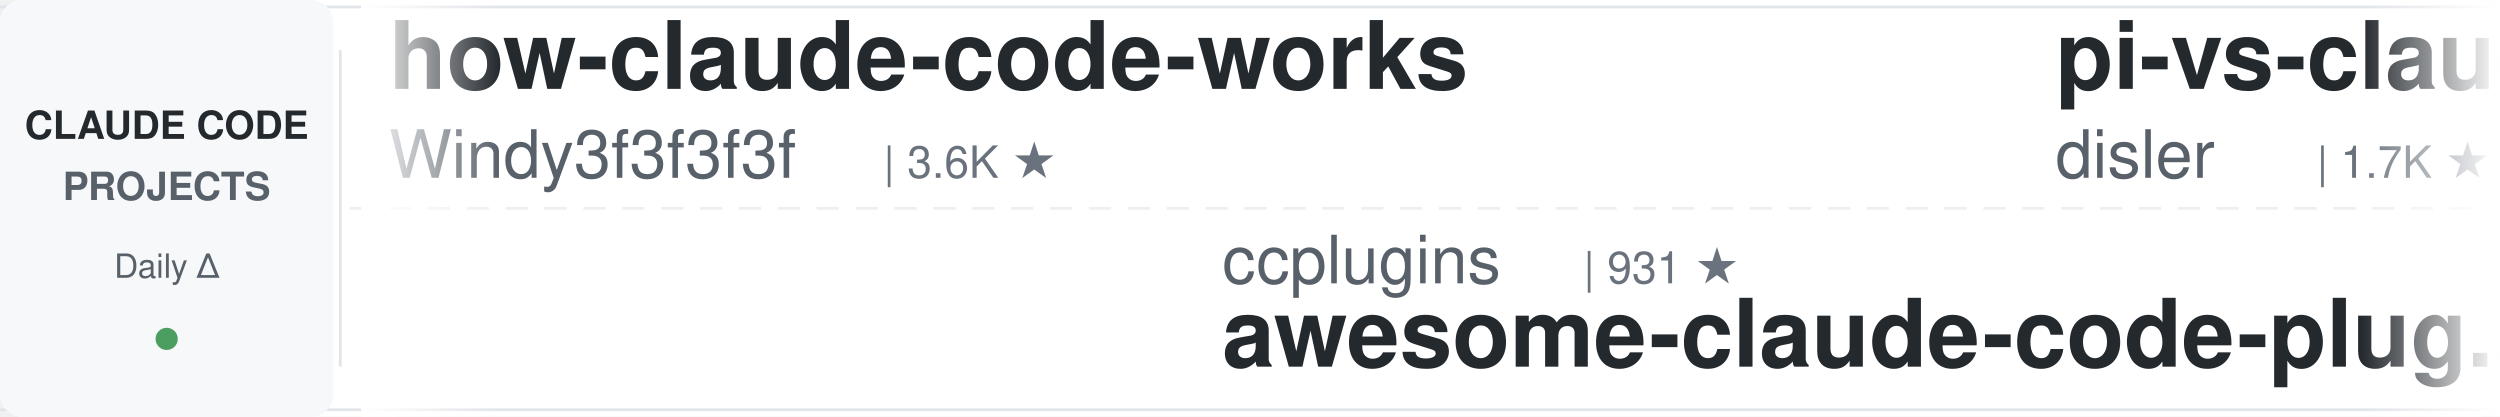
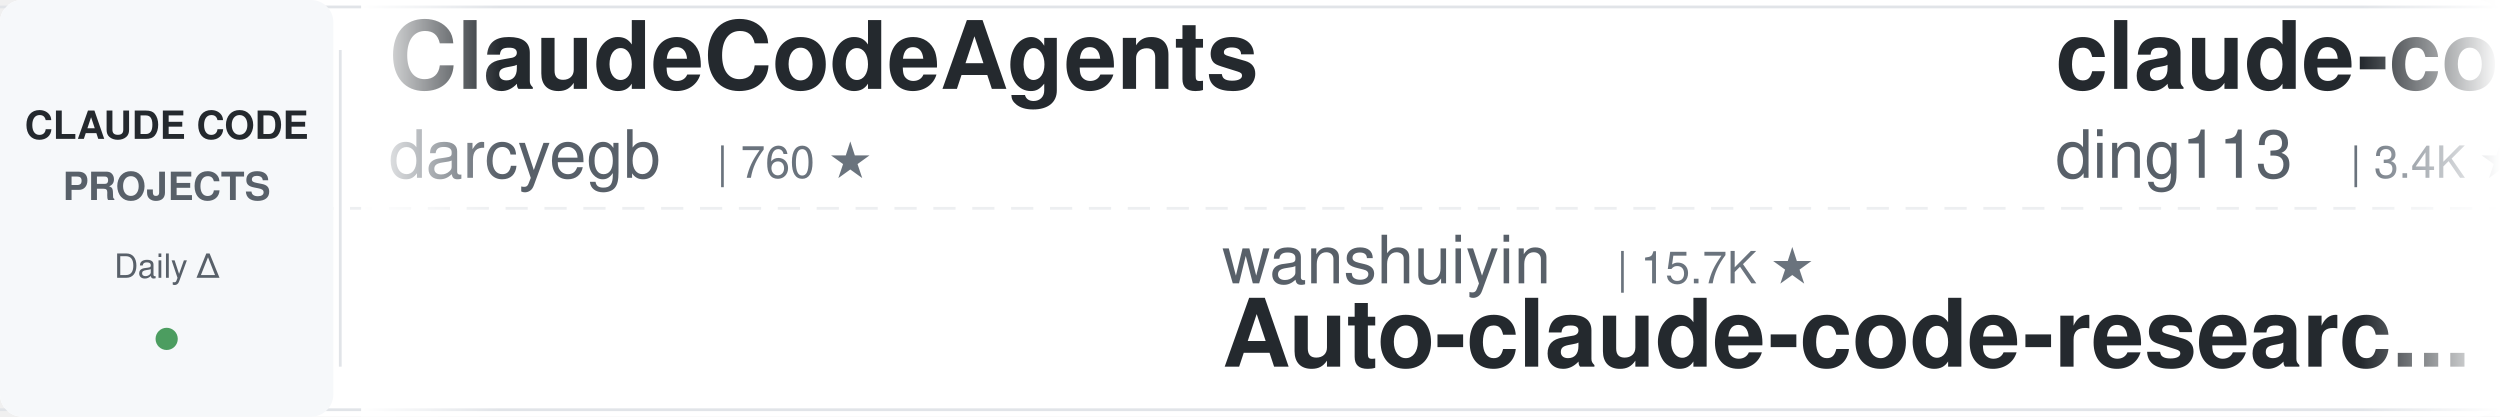
<svg xmlns="http://www.w3.org/2000/svg" width="900" height="150">
  <defs>
    <linearGradient id="leftFade" x1="0%" y1="0%" x2="100%" y2="0%">
      <stop offset="0%" style="stop-color:#ffffff;stop-opacity:1" />
      <stop offset="100%" style="stop-color:#ffffff;stop-opacity:0" />
    </linearGradient>
    <linearGradient id="rightFade" x1="0%" y1="0%" x2="100%" y2="0%">
      <stop offset="0%" style="stop-color:#ffffff;stop-opacity:0" />
      <stop offset="100%" style="stop-color:#ffffff;stop-opacity:1" />
    </linearGradient>
  </defs>
  <rect width="900" height="150" fill="#ffffff" rx="8" />
  <rect x="0" y="2" width="900" height="1" fill="#e1e4e8" />
  <rect x="0" y="147" width="900" height="1" fill="#e1e4e8" />
  <line x1="0" y1="75" x2="900" y2="75" stroke="#e1e4e8" stroke-width="1" stroke-dasharray="8 6" opacity="0.6" />
  <rect x="0" y="0" width="120" height="150" fill="#f6f8fa" rx="8" />
  <text x="60" y="50" font-family="-apple-system, BlinkMacSystemFont, 'Segoe UI', Helvetica, Arial, sans-serif" font-size="14" font-weight="600" fill="#24292e" text-anchor="middle">CLAUDE CODE</text>
  <text x="60" y="72" font-family="-apple-system, BlinkMacSystemFont, 'Segoe UI', Helvetica, Arial, sans-serif" font-size="14" font-weight="600" fill="#586069" text-anchor="middle">PROJECTS</text>
  <text x="60" y="100" font-family="-apple-system, BlinkMacSystemFont, 'Segoe UI', Helvetica, Arial, sans-serif" font-size="12" font-weight="500" fill="#586069" text-anchor="middle">Daily Δ</text>
  <circle cx="60" cy="122" r="4" fill="#22863a" opacity="0.8" />
  <rect x="122" y="18" width="1" height="114" fill="#e1e4e8" />
  <clipPath id="tickerClip">
    <rect x="130" y="0" width="770" height="150" />
  </clipPath>
  <g clip-path="url(#tickerClip)">
    <g id="tickerItems">
      <animateTransform attributeName="transform" attributeType="XML" type="translate" from="0 0" to="-3000 0" dur="54s" repeatCount="indefinite" />
      <g transform="translate(0, 0)">
-         <text x="140" y="32" font-family="-apple-system, BlinkMacSystemFont, 'Segoe UI', Helvetica, Arial, sans-serif" font-size="34" font-weight="600" fill="#24292e">how-claude-code-works</text>
-         <text x="140" y="64" font-family="-apple-system, BlinkMacSystemFont, 'Segoe UI', Helvetica, Arial, sans-serif" font-size="24" font-weight="400" fill="#586069">Windy3f3f3f3f</text>
-         <text x="318" y="64" font-family="-apple-system, BlinkMacSystemFont, 'Segoe UI', Helvetica, Arial, sans-serif" font-size="16" font-weight="500" fill="#6a737d">| 3.6K ★</text>
+         <text x="140" y="32" font-family="-apple-system, BlinkMacSystemFont, 'Segoe UI', Helvetica, Arial, sans-serif" font-size="34" font-weight="600" fill="#24292e">ClaudeCodeAgents</text>
+         <text x="140" y="64" font-family="-apple-system, BlinkMacSystemFont, 'Segoe UI', Helvetica, Arial, sans-serif" font-size="24" font-weight="400" fill="#586069">darcyegb</text>
+         <text x="258" y="64" font-family="-apple-system, BlinkMacSystemFont, 'Segoe UI', Helvetica, Arial, sans-serif" font-size="16" font-weight="500" fill="#6a737d">| 760 ★</text>
      </g>
      <g transform="translate(300, 0)">
-         <text x="140" y="102" font-family="-apple-system, BlinkMacSystemFont, 'Segoe UI', Helvetica, Arial, sans-serif" font-size="24" font-weight="400" fill="#586069">ccplugins</text>
-         <text x="270" y="102" font-family="-apple-system, BlinkMacSystemFont, 'Segoe UI', Helvetica, Arial, sans-serif" font-size="16" font-weight="500" fill="#6a737d">| 931 ★</text>
-         <text x="140" y="132" font-family="-apple-system, BlinkMacSystemFont, 'Segoe UI', Helvetica, Arial, sans-serif" font-size="34" font-weight="600" fill="#24292e">awesome-claude-code-plug...</text>
+         <text x="140" y="102" font-family="-apple-system, BlinkMacSystemFont, 'Segoe UI', Helvetica, Arial, sans-serif" font-size="24" font-weight="400" fill="#586069">wanshuiyin</text>
+         <text x="282" y="102" font-family="-apple-system, BlinkMacSystemFont, 'Segoe UI', Helvetica, Arial, sans-serif" font-size="16" font-weight="500" fill="#6a737d">| 15.7K ★</text>
+         <text x="140" y="132" font-family="-apple-system, BlinkMacSystemFont, 'Segoe UI', Helvetica, Arial, sans-serif" font-size="34" font-weight="600" fill="#24292e">Auto-claude-code-researc...</text>
      </g>
      <g transform="translate(600, 0)">
-         <text x="140" y="32" font-family="-apple-system, BlinkMacSystemFont, 'Segoe UI', Helvetica, Arial, sans-serif" font-size="34" font-weight="600" fill="#24292e">pi-vs-claude-code</text>
-         <text x="140" y="64" font-family="-apple-system, BlinkMacSystemFont, 'Segoe UI', Helvetica, Arial, sans-serif" font-size="24" font-weight="400" fill="#586069">disler</text>
-         <text x="234" y="64" font-family="-apple-system, BlinkMacSystemFont, 'Segoe UI', Helvetica, Arial, sans-serif" font-size="16" font-weight="500" fill="#6a737d">| 1.7K ★</text>
+         <text x="140" y="32" font-family="-apple-system, BlinkMacSystemFont, 'Segoe UI', Helvetica, Arial, sans-serif" font-size="34" font-weight="600" fill="#24292e">claude-code-hub</text>
+         <text x="140" y="64" font-family="-apple-system, BlinkMacSystemFont, 'Segoe UI', Helvetica, Arial, sans-serif" font-size="24" font-weight="400" fill="#586069">ding113</text>
+         <text x="246" y="64" font-family="-apple-system, BlinkMacSystemFont, 'Segoe UI', Helvetica, Arial, sans-serif" font-size="16" font-weight="500" fill="#6a737d">| 3.4K ★</text>
      </g>
      <g transform="translate(900, 0)">
-         <text x="140" y="102" font-family="-apple-system, BlinkMacSystemFont, 'Segoe UI', Helvetica, Arial, sans-serif" font-size="24" font-weight="400" fill="#586069">rohitg00</text>
-         <text x="258" y="102" font-family="-apple-system, BlinkMacSystemFont, 'Segoe UI', Helvetica, Arial, sans-serif" font-size="16" font-weight="500" fill="#6a737d">| 2.6K ★</text>
-         <text x="140" y="132" font-family="-apple-system, BlinkMacSystemFont, 'Segoe UI', Helvetica, Arial, sans-serif" font-size="34" font-weight="600" fill="#24292e">awesome-claude-code-tool...</text>
+         <text x="140" y="102" font-family="-apple-system, BlinkMacSystemFont, 'Segoe UI', Helvetica, Arial, sans-serif" font-size="24" font-weight="400" fill="#586069">1rgs</text>
+         <text x="210" y="102" font-family="-apple-system, BlinkMacSystemFont, 'Segoe UI', Helvetica, Arial, sans-serif" font-size="16" font-weight="500" fill="#6a737d">| 3.7K ★</text>
+         <text x="140" y="132" font-family="-apple-system, BlinkMacSystemFont, 'Segoe UI', Helvetica, Arial, sans-serif" font-size="34" font-weight="600" fill="#24292e">claude-code-proxy</text>
      </g>
      <g transform="translate(1200, 0)">
-         <text x="140" y="32" font-family="-apple-system, BlinkMacSystemFont, 'Segoe UI', Helvetica, Arial, sans-serif" font-size="34" font-weight="600" fill="#24292e">everything-claude-code</text>
-         <text x="140" y="64" font-family="-apple-system, BlinkMacSystemFont, 'Segoe UI', Helvetica, Arial, sans-serif" font-size="24" font-weight="400" fill="#586069">WorldFlowAI</text>
-         <text x="294" y="64" font-family="-apple-system, BlinkMacSystemFont, 'Segoe UI', Helvetica, Arial, sans-serif" font-size="16" font-weight="500" fill="#6a737d">| 2.1K ★</text>
+         <text x="140" y="32" font-family="-apple-system, BlinkMacSystemFont, 'Segoe UI', Helvetica, Arial, sans-serif" font-size="34" font-weight="600" fill="#24292e">awesome-claude-code-suba...</text>
+         <text x="140" y="64" font-family="-apple-system, BlinkMacSystemFont, 'Segoe UI', Helvetica, Arial, sans-serif" font-size="24" font-weight="400" fill="#586069">VoltAgent</text>
+         <text x="270" y="64" font-family="-apple-system, BlinkMacSystemFont, 'Segoe UI', Helvetica, Arial, sans-serif" font-size="16" font-weight="500" fill="#6a737d">| 24.9K ★</text>
      </g>
      <g transform="translate(1500, 0)">
-         <text x="140" y="102" font-family="-apple-system, BlinkMacSystemFont, 'Segoe UI', Helvetica, Arial, sans-serif" font-size="24" font-weight="400" fill="#586069">shanraisshan</text>
-         <text x="306" y="102" font-family="-apple-system, BlinkMacSystemFont, 'Segoe UI', Helvetica, Arial, sans-serif" font-size="16" font-weight="500" fill="#6a737d">| 65.6K ★</text>
-         <text x="140" y="132" font-family="-apple-system, BlinkMacSystemFont, 'Segoe UI', Helvetica, Arial, sans-serif" font-size="34" font-weight="600" fill="#24292e">claude-code-best-practic...</text>
+         <text x="140" y="102" font-family="-apple-system, BlinkMacSystemFont, 'Segoe UI', Helvetica, Arial, sans-serif" font-size="24" font-weight="400" fill="#586069">alejandrobalderas</text>
+         <text x="366" y="102" font-family="-apple-system, BlinkMacSystemFont, 'Segoe UI', Helvetica, Arial, sans-serif" font-size="16" font-weight="500" fill="#6a737d">| 2.8K ★</text>
+         <text x="140" y="132" font-family="-apple-system, BlinkMacSystemFont, 'Segoe UI', Helvetica, Arial, sans-serif" font-size="34" font-weight="600" fill="#24292e">claude-code-from-source</text>
      </g>
      <g transform="translate(1800, 0)">
-         <text x="140" y="32" font-family="-apple-system, BlinkMacSystemFont, 'Segoe UI', Helvetica, Arial, sans-serif" font-size="34" font-weight="600" fill="#24292e">claude-code-base-action</text>
-         <text x="140" y="64" font-family="-apple-system, BlinkMacSystemFont, 'Segoe UI', Helvetica, Arial, sans-serif" font-size="24" font-weight="400" fill="#586069">anthropics</text>
-         <text x="282" y="64" font-family="-apple-system, BlinkMacSystemFont, 'Segoe UI', Helvetica, Arial, sans-serif" font-size="16" font-weight="500" fill="#6a737d">| 970 ★</text>
+         <text x="140" y="32" font-family="-apple-system, BlinkMacSystemFont, 'Segoe UI', Helvetica, Arial, sans-serif" font-size="34" font-weight="600" fill="#24292e">free-claude-code</text>
+         <text x="140" y="64" font-family="-apple-system, BlinkMacSystemFont, 'Segoe UI', Helvetica, Arial, sans-serif" font-size="24" font-weight="400" fill="#586069">Alishahryar1</text>
+         <text x="306" y="64" font-family="-apple-system, BlinkMacSystemFont, 'Segoe UI', Helvetica, Arial, sans-serif" font-size="16" font-weight="500" fill="#6a737d">| 53.2K ★</text>
      </g>
      <g transform="translate(2100, 0)">
-         <text x="140" y="102" font-family="-apple-system, BlinkMacSystemFont, 'Segoe UI', Helvetica, Arial, sans-serif" font-size="24" font-weight="400" fill="#586069">Chachamaru127</text>
-         <text x="318" y="102" font-family="-apple-system, BlinkMacSystemFont, 'Segoe UI', Helvetica, Arial, sans-serif" font-size="16" font-weight="500" fill="#6a737d">| 3.1K ★</text>
-         <text x="140" y="132" font-family="-apple-system, BlinkMacSystemFont, 'Segoe UI', Helvetica, Arial, sans-serif" font-size="34" font-weight="600" fill="#24292e">claude-code-harness</text>
+         <text x="140" y="102" font-family="-apple-system, BlinkMacSystemFont, 'Segoe UI', Helvetica, Arial, sans-serif" font-size="24" font-weight="400" fill="#586069">anthropics</text>
+         <text x="282" y="102" font-family="-apple-system, BlinkMacSystemFont, 'Segoe UI', Helvetica, Arial, sans-serif" font-size="16" font-weight="500" fill="#6a737d">| 970 ★</text>
+         <text x="140" y="132" font-family="-apple-system, BlinkMacSystemFont, 'Segoe UI', Helvetica, Arial, sans-serif" font-size="34" font-weight="600" fill="#24292e">claude-code-base-action</text>
      </g>
      <g transform="translate(2400, 0)">
-         <text x="140" y="32" font-family="-apple-system, BlinkMacSystemFont, 'Segoe UI', Helvetica, Arial, sans-serif" font-size="34" font-weight="600" fill="#24292e">claude-code-security-rev...</text>
-         <text x="140" y="64" font-family="-apple-system, BlinkMacSystemFont, 'Segoe UI', Helvetica, Arial, sans-serif" font-size="24" font-weight="400" fill="#586069">anthropics</text>
-         <text x="282" y="64" font-family="-apple-system, BlinkMacSystemFont, 'Segoe UI', Helvetica, Arial, sans-serif" font-size="16" font-weight="500" fill="#6a737d">| 6.2K ★</text>
+         <text x="140" y="32" font-family="-apple-system, BlinkMacSystemFont, 'Segoe UI', Helvetica, Arial, sans-serif" font-size="34" font-weight="600" fill="#24292e">arcads-claude-code</text>
+         <text x="140" y="64" font-family="-apple-system, BlinkMacSystemFont, 'Segoe UI', Helvetica, Arial, sans-serif" font-size="24" font-weight="400" fill="#586069">krusemediallc</text>
+         <text x="318" y="64" font-family="-apple-system, BlinkMacSystemFont, 'Segoe UI', Helvetica, Arial, sans-serif" font-size="16" font-weight="500" fill="#6a737d">| 1.5K ★</text>
      </g>
      <g transform="translate(2700, 0)">
-         <text x="140" y="102" font-family="-apple-system, BlinkMacSystemFont, 'Segoe UI', Helvetica, Arial, sans-serif" font-size="24" font-weight="400" fill="#586069">xu-xiang</text>
-         <text x="258" y="102" font-family="-apple-system, BlinkMacSystemFont, 'Segoe UI', Helvetica, Arial, sans-serif" font-size="16" font-weight="500" fill="#6a737d">| 1.9K ★</text>
-         <text x="140" y="132" font-family="-apple-system, BlinkMacSystemFont, 'Segoe UI', Helvetica, Arial, sans-serif" font-size="34" font-weight="600" fill="#24292e">everything-claude-code-z...</text>
+         <text x="140" y="102" font-family="-apple-system, BlinkMacSystemFont, 'Segoe UI', Helvetica, Arial, sans-serif" font-size="24" font-weight="400" fill="#586069">https-deeplearning-ai</text>
+         <text x="414" y="102" font-family="-apple-system, BlinkMacSystemFont, 'Segoe UI', Helvetica, Arial, sans-serif" font-size="16" font-weight="500" fill="#6a737d">| 545 ★</text>
+         <text x="140" y="132" font-family="-apple-system, BlinkMacSystemFont, 'Segoe UI', Helvetica, Arial, sans-serif" font-size="34" font-weight="600" fill="#24292e">sc-claude-code-files</text>
      </g>
      <g transform="translate(3000, 0)">
-         <text x="140" y="32" font-family="-apple-system, BlinkMacSystemFont, 'Segoe UI', Helvetica, Arial, sans-serif" font-size="34" font-weight="600" fill="#24292e">how-claude-code-works</text>
-         <text x="140" y="64" font-family="-apple-system, BlinkMacSystemFont, 'Segoe UI', Helvetica, Arial, sans-serif" font-size="24" font-weight="400" fill="#586069">Windy3f3f3f3f</text>
-         <text x="318" y="64" font-family="-apple-system, BlinkMacSystemFont, 'Segoe UI', Helvetica, Arial, sans-serif" font-size="16" font-weight="500" fill="#6a737d">| 3.6K ★</text>
+         <text x="140" y="32" font-family="-apple-system, BlinkMacSystemFont, 'Segoe UI', Helvetica, Arial, sans-serif" font-size="34" font-weight="600" fill="#24292e">ClaudeCodeAgents</text>
+         <text x="140" y="64" font-family="-apple-system, BlinkMacSystemFont, 'Segoe UI', Helvetica, Arial, sans-serif" font-size="24" font-weight="400" fill="#586069">darcyegb</text>
+         <text x="258" y="64" font-family="-apple-system, BlinkMacSystemFont, 'Segoe UI', Helvetica, Arial, sans-serif" font-size="16" font-weight="500" fill="#6a737d">| 760 ★</text>
      </g>
      <g transform="translate(3300, 0)">
-         <text x="140" y="102" font-family="-apple-system, BlinkMacSystemFont, 'Segoe UI', Helvetica, Arial, sans-serif" font-size="24" font-weight="400" fill="#586069">ccplugins</text>
-         <text x="270" y="102" font-family="-apple-system, BlinkMacSystemFont, 'Segoe UI', Helvetica, Arial, sans-serif" font-size="16" font-weight="500" fill="#6a737d">| 931 ★</text>
-         <text x="140" y="132" font-family="-apple-system, BlinkMacSystemFont, 'Segoe UI', Helvetica, Arial, sans-serif" font-size="34" font-weight="600" fill="#24292e">awesome-claude-code-plug...</text>
+         <text x="140" y="102" font-family="-apple-system, BlinkMacSystemFont, 'Segoe UI', Helvetica, Arial, sans-serif" font-size="24" font-weight="400" fill="#586069">wanshuiyin</text>
+         <text x="282" y="102" font-family="-apple-system, BlinkMacSystemFont, 'Segoe UI', Helvetica, Arial, sans-serif" font-size="16" font-weight="500" fill="#6a737d">| 15.7K ★</text>
+         <text x="140" y="132" font-family="-apple-system, BlinkMacSystemFont, 'Segoe UI', Helvetica, Arial, sans-serif" font-size="34" font-weight="600" fill="#24292e">Auto-claude-code-researc...</text>
      </g>
      <g transform="translate(3600, 0)">
-         <text x="140" y="32" font-family="-apple-system, BlinkMacSystemFont, 'Segoe UI', Helvetica, Arial, sans-serif" font-size="34" font-weight="600" fill="#24292e">pi-vs-claude-code</text>
-         <text x="140" y="64" font-family="-apple-system, BlinkMacSystemFont, 'Segoe UI', Helvetica, Arial, sans-serif" font-size="24" font-weight="400" fill="#586069">disler</text>
-         <text x="234" y="64" font-family="-apple-system, BlinkMacSystemFont, 'Segoe UI', Helvetica, Arial, sans-serif" font-size="16" font-weight="500" fill="#6a737d">| 1.7K ★</text>
+         <text x="140" y="32" font-family="-apple-system, BlinkMacSystemFont, 'Segoe UI', Helvetica, Arial, sans-serif" font-size="34" font-weight="600" fill="#24292e">claude-code-hub</text>
+         <text x="140" y="64" font-family="-apple-system, BlinkMacSystemFont, 'Segoe UI', Helvetica, Arial, sans-serif" font-size="24" font-weight="400" fill="#586069">ding113</text>
+         <text x="246" y="64" font-family="-apple-system, BlinkMacSystemFont, 'Segoe UI', Helvetica, Arial, sans-serif" font-size="16" font-weight="500" fill="#6a737d">| 3.4K ★</text>
      </g>
      <g transform="translate(3900, 0)">
-         <text x="140" y="102" font-family="-apple-system, BlinkMacSystemFont, 'Segoe UI', Helvetica, Arial, sans-serif" font-size="24" font-weight="400" fill="#586069">rohitg00</text>
-         <text x="258" y="102" font-family="-apple-system, BlinkMacSystemFont, 'Segoe UI', Helvetica, Arial, sans-serif" font-size="16" font-weight="500" fill="#6a737d">| 2.6K ★</text>
-         <text x="140" y="132" font-family="-apple-system, BlinkMacSystemFont, 'Segoe UI', Helvetica, Arial, sans-serif" font-size="34" font-weight="600" fill="#24292e">awesome-claude-code-tool...</text>
+         <text x="140" y="102" font-family="-apple-system, BlinkMacSystemFont, 'Segoe UI', Helvetica, Arial, sans-serif" font-size="24" font-weight="400" fill="#586069">1rgs</text>
+         <text x="210" y="102" font-family="-apple-system, BlinkMacSystemFont, 'Segoe UI', Helvetica, Arial, sans-serif" font-size="16" font-weight="500" fill="#6a737d">| 3.7K ★</text>
+         <text x="140" y="132" font-family="-apple-system, BlinkMacSystemFont, 'Segoe UI', Helvetica, Arial, sans-serif" font-size="34" font-weight="600" fill="#24292e">claude-code-proxy</text>
      </g>
    </g>
  </g>
  <rect x="130" y="0" width="50" height="150" fill="url(#leftFade)" />
  <rect x="850" y="0" width="50" height="150" fill="url(#rightFade)" />
</svg>
